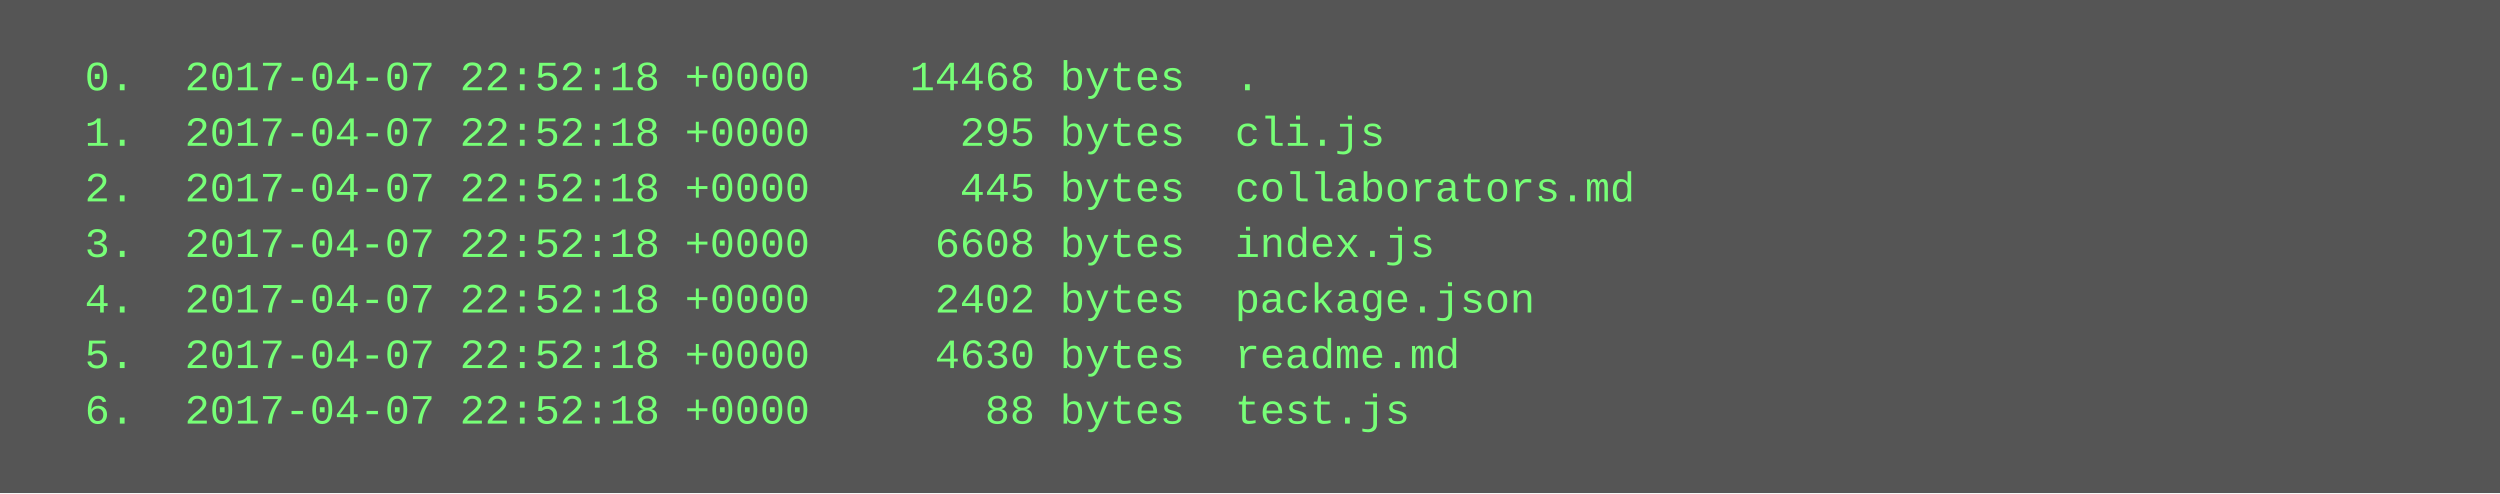
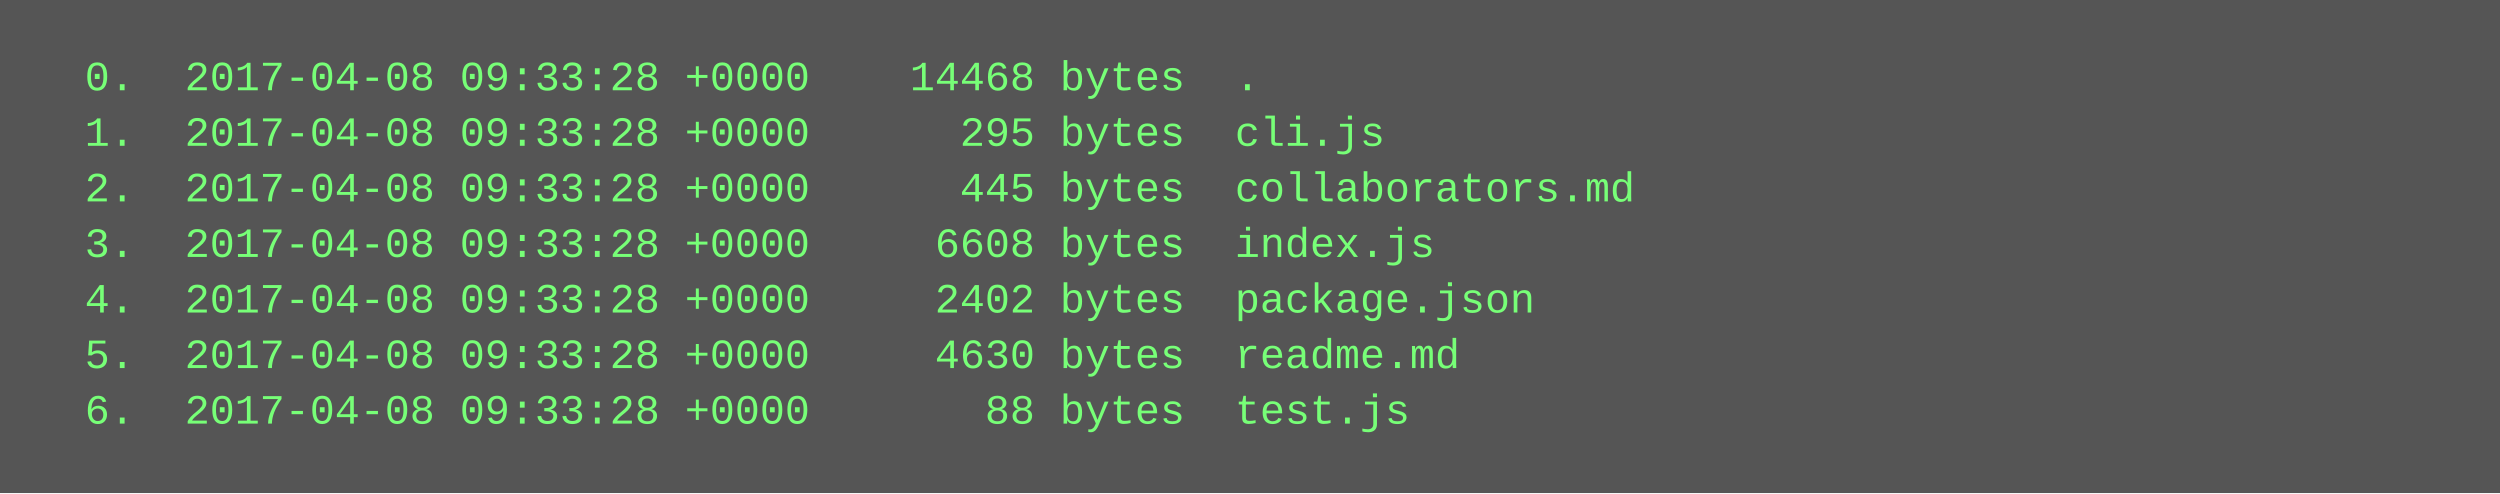
<svg xmlns="http://www.w3.org/2000/svg" height="142" width="720">
  <rect height="142" fill="#555" width="720" />
  <text fill="#7f7" font-family="Courier New" font-size="12" xml:space="preserve">
-     <tspan x="10" y="26">  0.  2017-04-07 22:52:18 +0000    14468 bytes  .</tspan>
-     <tspan x="10" y="42">  1.  2017-04-07 22:52:18 +0000      295 bytes  cli.js</tspan>
-     <tspan x="10" y="58">  2.  2017-04-07 22:52:18 +0000      445 bytes  collaborators.md</tspan>
-     <tspan x="10" y="74">  3.  2017-04-07 22:52:18 +0000     6608 bytes  index.js</tspan>
-     <tspan x="10" y="90">  4.  2017-04-07 22:52:18 +0000     2402 bytes  package.json</tspan>
-     <tspan x="10" y="106">  5.  2017-04-07 22:52:18 +0000     4630 bytes  readme.md</tspan>
-     <tspan x="10" y="122">  6.  2017-04-07 22:52:18 +0000       88 bytes  test.js</tspan>
+     <tspan x="10" y="26">  0.  2017-04-08 09:33:28 +0000    14468 bytes  .</tspan>
+     <tspan x="10" y="42">  1.  2017-04-08 09:33:28 +0000      295 bytes  cli.js</tspan>
+     <tspan x="10" y="58">  2.  2017-04-08 09:33:28 +0000      445 bytes  collaborators.md</tspan>
+     <tspan x="10" y="74">  3.  2017-04-08 09:33:28 +0000     6608 bytes  index.js</tspan>
+     <tspan x="10" y="90">  4.  2017-04-08 09:33:28 +0000     2402 bytes  package.json</tspan>
+     <tspan x="10" y="106">  5.  2017-04-08 09:33:28 +0000     4630 bytes  readme.md</tspan>
+     <tspan x="10" y="122">  6.  2017-04-08 09:33:28 +0000       88 bytes  test.js</tspan>
  </text>
</svg>
